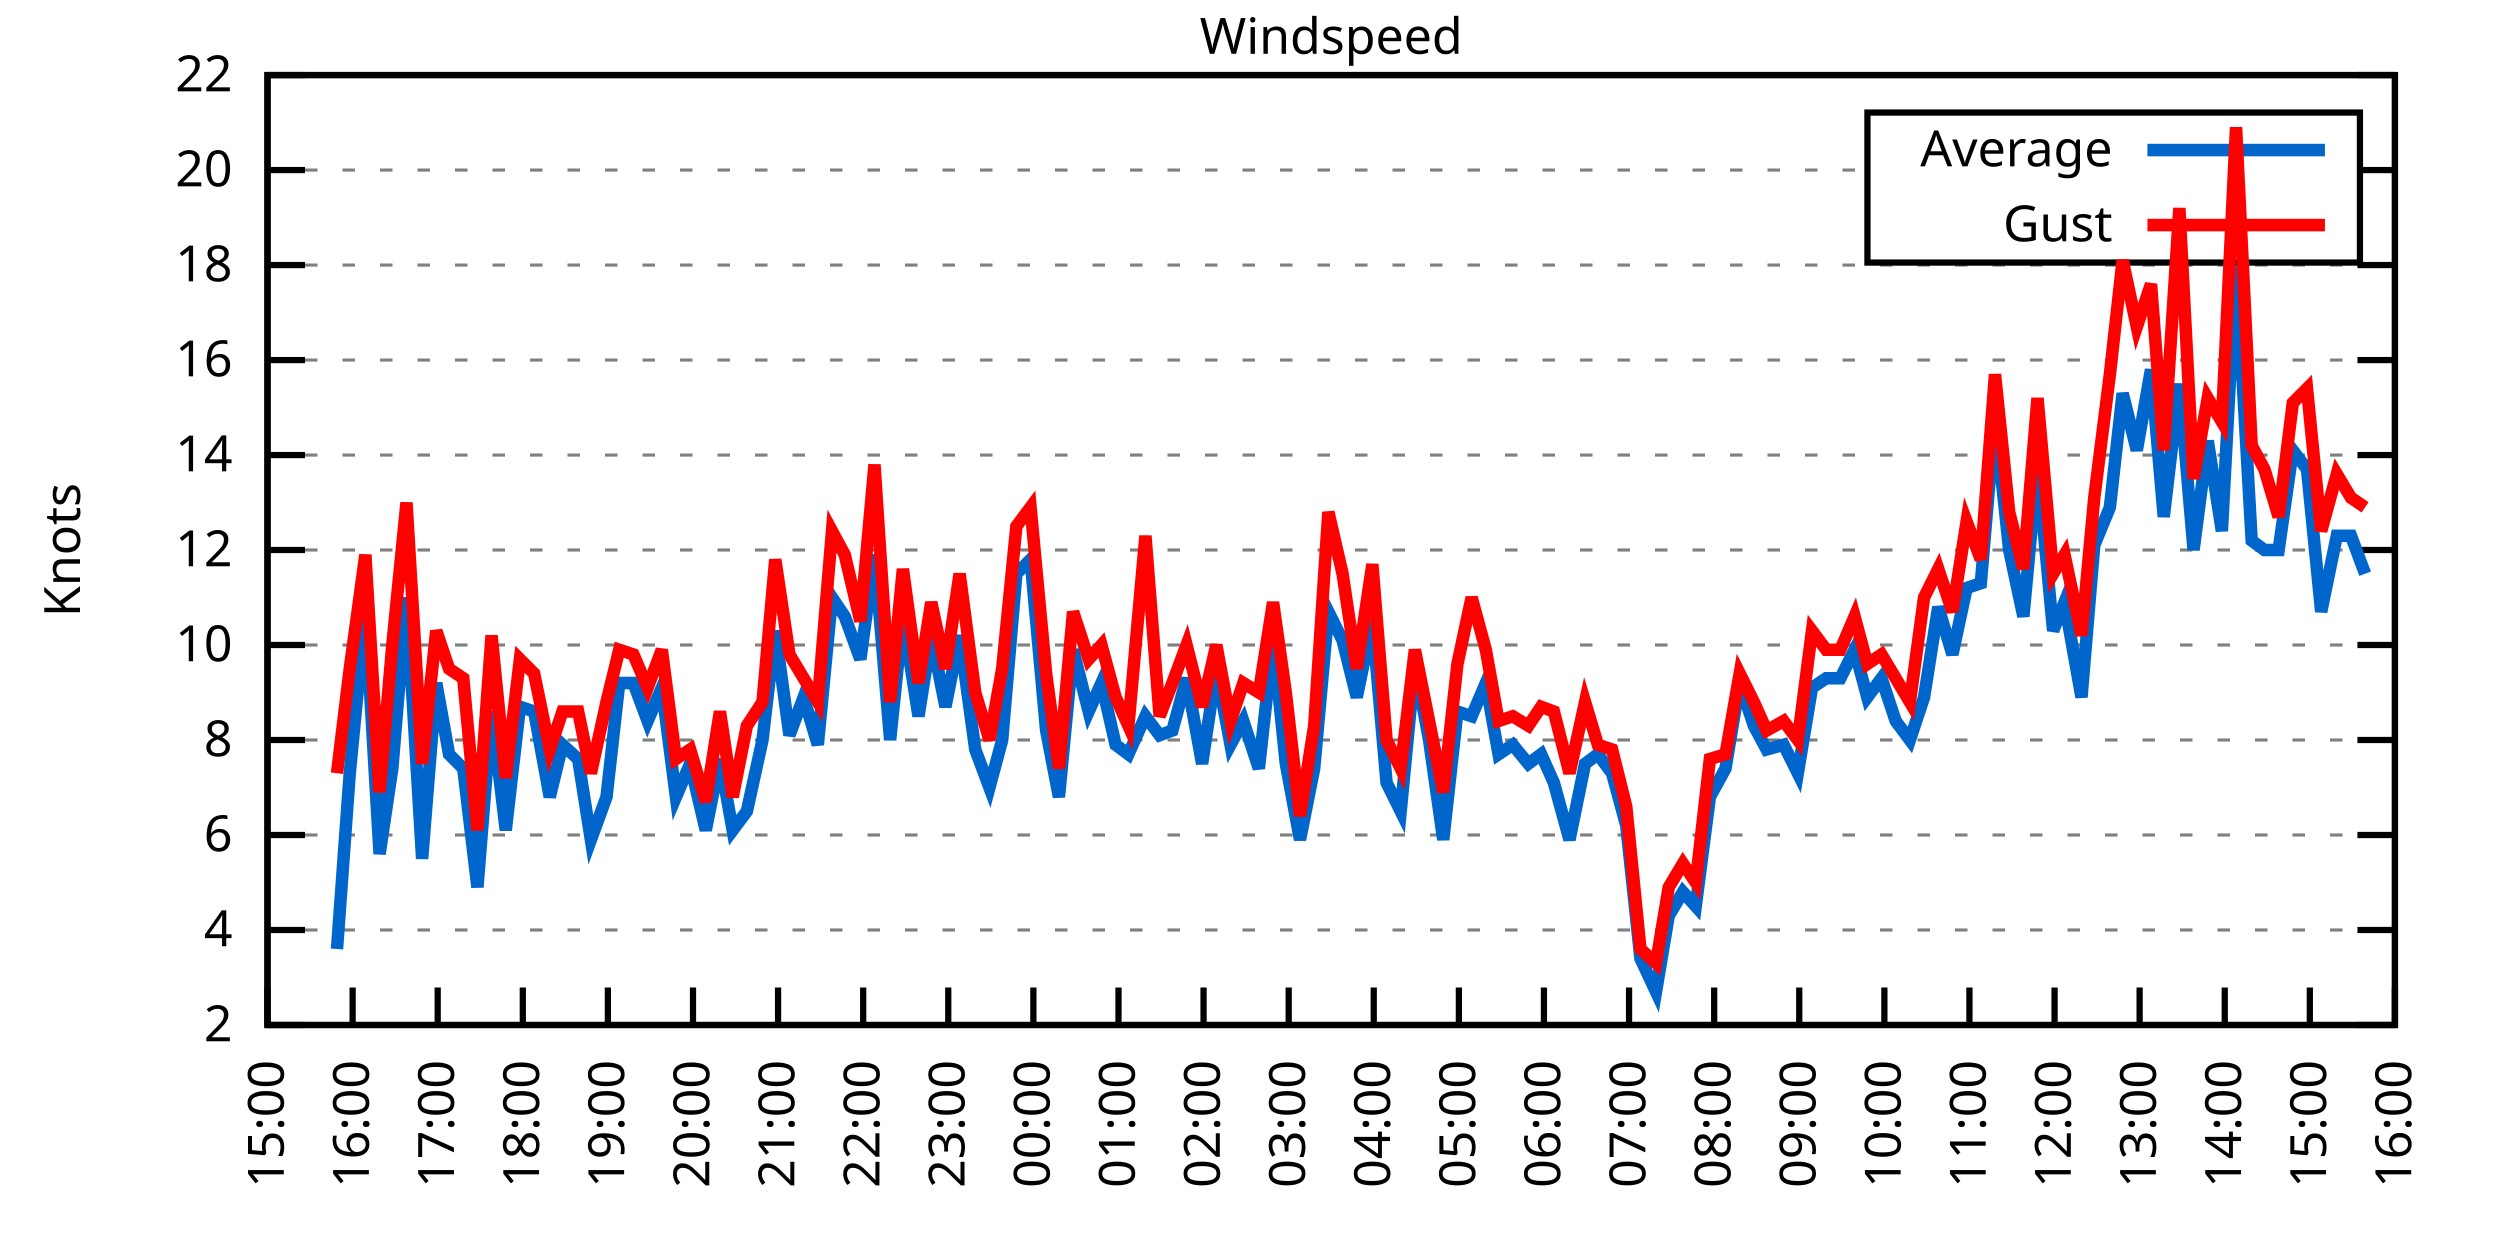
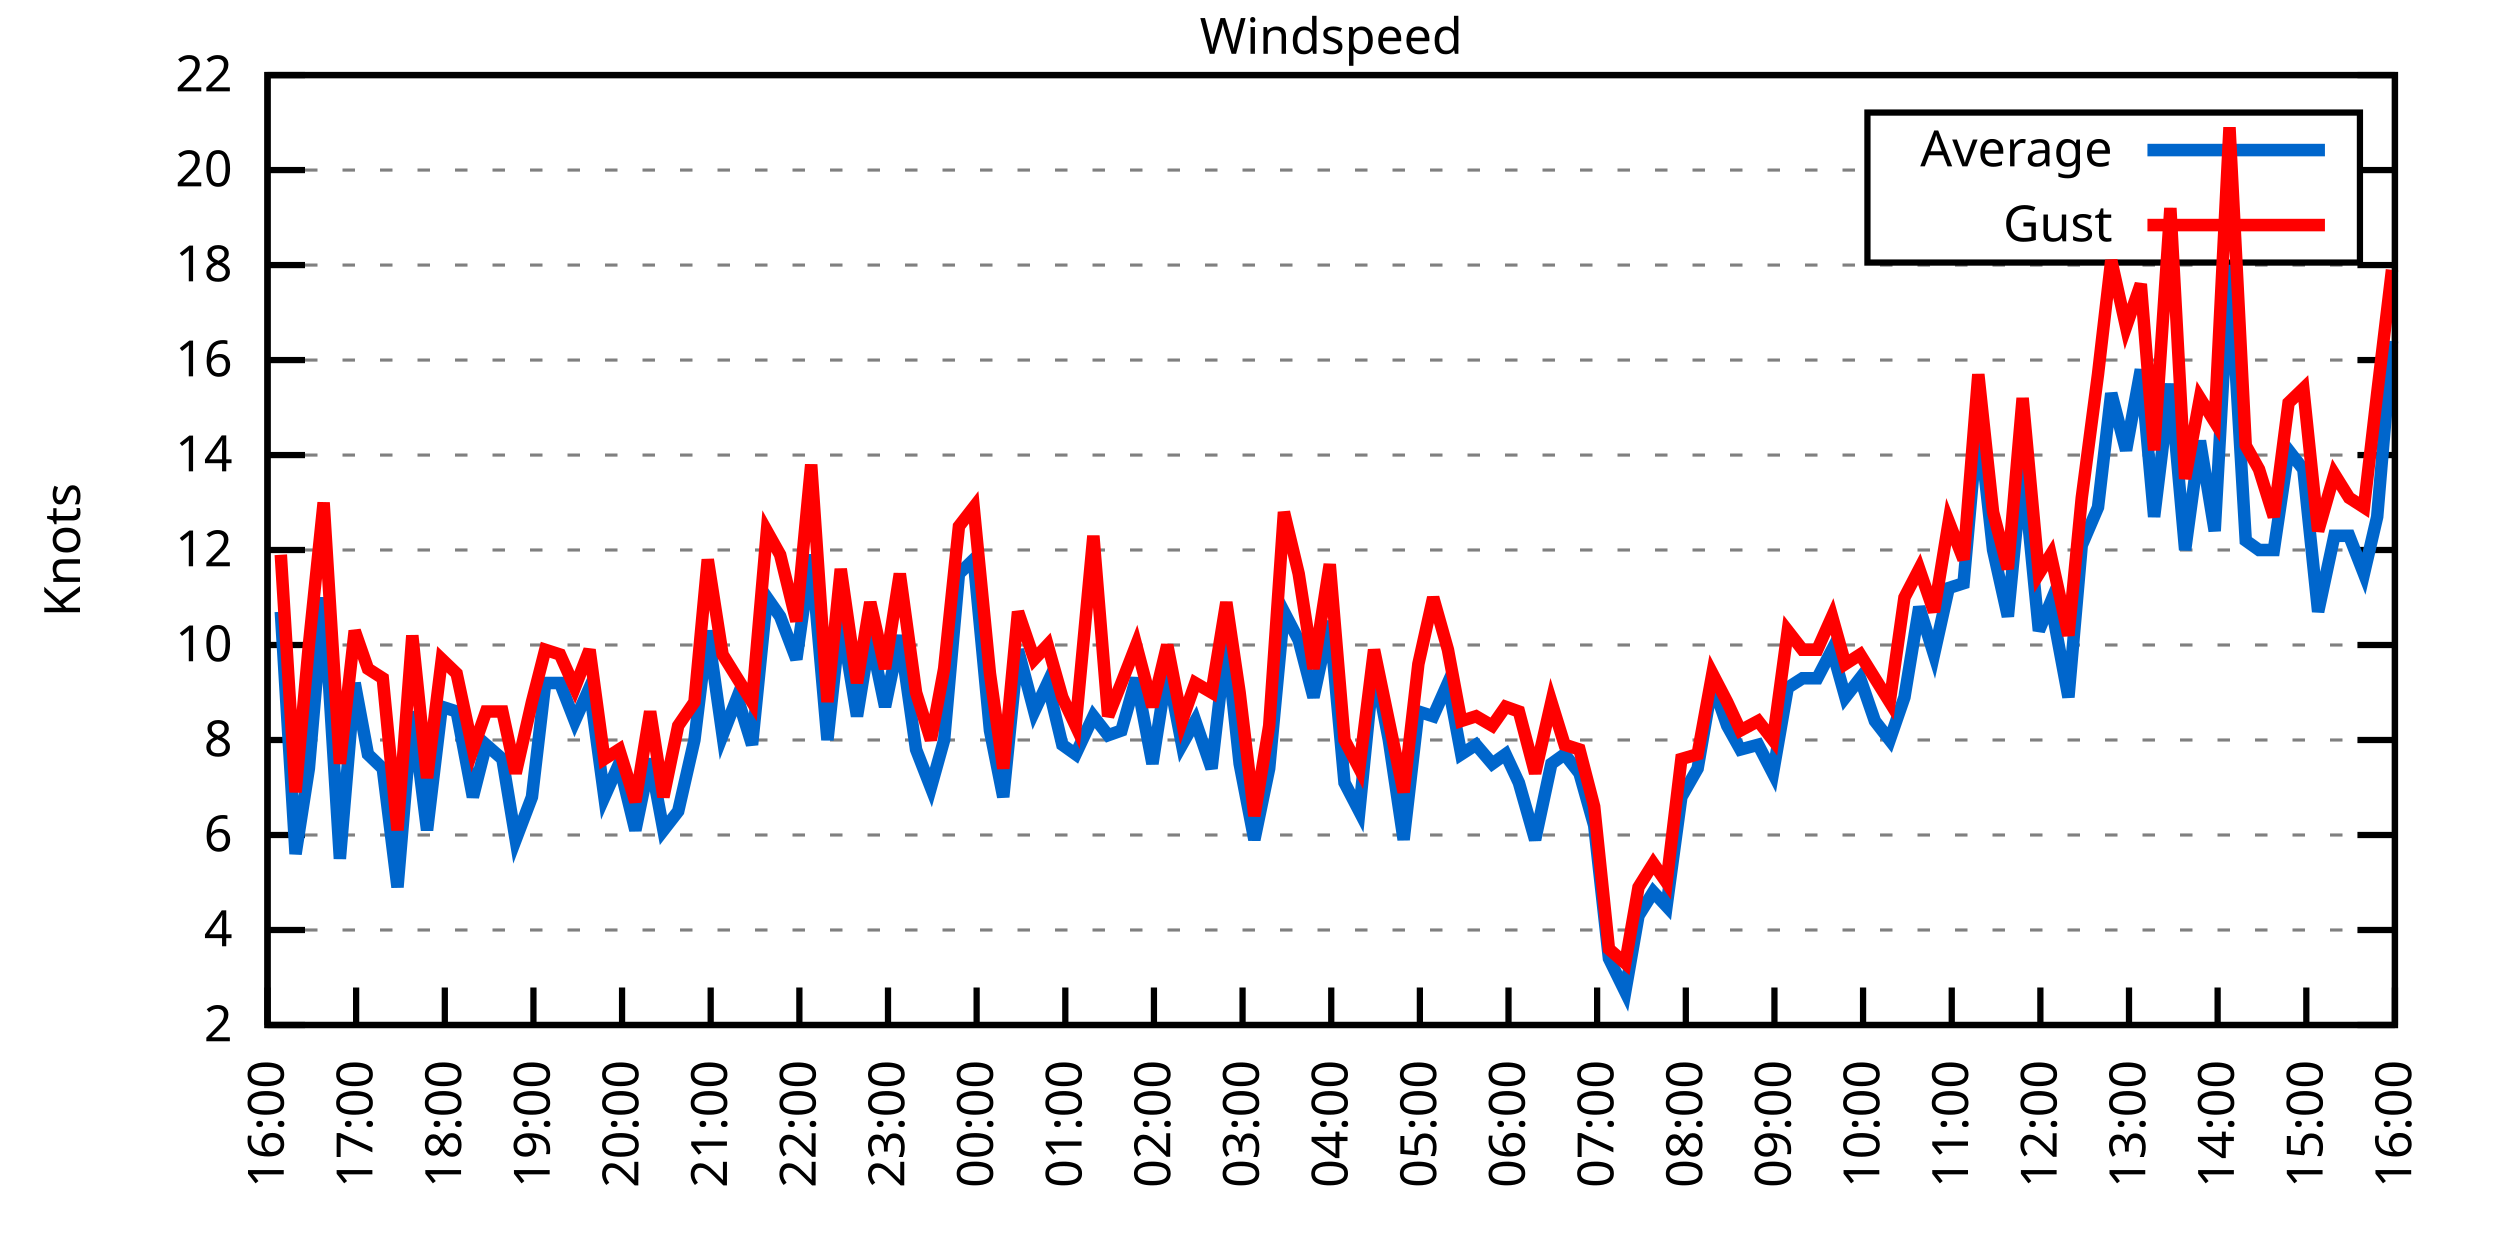
<svg xmlns="http://www.w3.org/2000/svg" xmlns:xlink="http://www.w3.org/1999/xlink" width="400" height="200" viewBox="0 0 400 200">
  <g id="gnuplot_canvas">
    <rect x="0" y="0" width="400" height="200" fill="none" />
    <defs>
      <circle id="gpDot" r="0.5" stroke-width="0.5" stroke="currentColor" />
      <path id="gpPt0" stroke-width="0.333" stroke="currentColor" d="M-1,0 h2 M0,-1 v2" />
      <path id="gpPt1" stroke-width="0.333" stroke="currentColor" d="M-1,-1 L1,1 M1,-1 L-1,1" />
      <path id="gpPt2" stroke-width="0.333" stroke="currentColor" d="M-1,0 L1,0 M0,-1 L0,1 M-1,-1 L1,1 M-1,1 L1,-1" />
      <rect id="gpPt3" stroke-width="0.333" stroke="currentColor" x="-1" y="-1" width="2" height="2" />
      <rect id="gpPt4" stroke-width="0.333" stroke="currentColor" fill="currentColor" x="-1" y="-1" width="2" height="2" />
      <circle id="gpPt5" stroke-width="0.333" stroke="currentColor" cx="0" cy="0" r="1" />
      <use xlink:href="#gpPt5" id="gpPt6" fill="currentColor" stroke="none" />
      <path id="gpPt7" stroke-width="0.333" stroke="currentColor" d="M0,-1.33 L-1.33,0.67 L1.33,0.67 z" />
      <use xlink:href="#gpPt7" id="gpPt8" fill="currentColor" stroke="none" />
      <use xlink:href="#gpPt7" id="gpPt9" stroke="currentColor" transform="rotate(180)" />
      <use xlink:href="#gpPt9" id="gpPt10" fill="currentColor" stroke="none" />
      <use xlink:href="#gpPt3" id="gpPt11" stroke="currentColor" transform="rotate(45)" />
      <use xlink:href="#gpPt11" id="gpPt12" fill="currentColor" stroke="none" />
      <path id="gpPt13" stroke-width="0.333" stroke="currentColor" d="M0,1.330 L1.265,0.411 L0.782,-1.067 L-0.782,-1.076 L-1.265,0.411 z" />
      <use xlink:href="#gpPt13" id="gpPt14" fill="currentColor" stroke="none" />
      <filter id="textbox" filterUnits="objectBoundingBox" x="0" y="0" height="1" width="1">
        <feFlood flood-color="white" flood-opacity="1" result="bgnd" />
        <feComposite in="SourceGraphic" in2="bgnd" operator="atop" />
      </filter>
      <filter id="greybox" filterUnits="objectBoundingBox" x="0" y="0" height="1" width="1">
        <feFlood flood-color="lightgrey" flood-opacity="1" result="grey" />
        <feComposite in="SourceGraphic" in2="grey" operator="atop" />
      </filter>
    </defs>
    <g fill="none" color="white" stroke="currentColor" stroke-width="1.00" stroke-linecap="butt" stroke-linejoin="miter">
</g>
    <g fill="none" color="black" stroke="currentColor" stroke-width="1.00" stroke-linecap="butt" stroke-linejoin="miter">
      <g stroke="none" shape-rendering="crispEdges">
        <polygon fill="rgb(255, 255, 255)" points="42.80,164.00 383.18,164.00 383.18,12.02 42.80,12.02 " />
      </g>
    </g>
    <g fill="none" color="black" stroke="currentColor" stroke-width="1.00" stroke-linecap="butt" stroke-linejoin="miter">
</g>
    <g fill="none" color="black" stroke="black" stroke-width="0.50" stroke-linecap="butt" stroke-linejoin="miter">
</g>
    <g fill="none" color="gray" stroke="currentColor" stroke-width="0.50" stroke-linecap="butt" stroke-linejoin="miter">
      <path stroke="gray" stroke-dasharray="2,4" class="gridline" d="M42.80,164.00 L383.19,164.00  " />
    </g>
    <g fill="none" color="gray" stroke="gray" stroke-width="1.00" stroke-linecap="butt" stroke-linejoin="miter">
</g>
    <g fill="none" color="black" stroke="currentColor" stroke-width="1.00" stroke-linecap="butt" stroke-linejoin="miter">
      <path stroke="black" d="M42.80,164.00 L48.80,164.00 M383.19,164.00 L377.19,164.00  " />
      <g transform="translate(37.20,166.60)" stroke="none" fill="black" font-family="Sans" font-size="8.00" text-anchor="end">
        <text>
          <tspan font-family="Sans"> 2</tspan>
        </text>
      </g>
    </g>
    <g fill="none" color="black" stroke="currentColor" stroke-width="1.00" stroke-linecap="butt" stroke-linejoin="miter">
</g>
    <g fill="none" color="black" stroke="black" stroke-width="0.50" stroke-linecap="butt" stroke-linejoin="miter">
</g>
    <g fill="none" color="gray" stroke="currentColor" stroke-width="0.50" stroke-linecap="butt" stroke-linejoin="miter">
      <path stroke="gray" stroke-dasharray="2,4" class="gridline" d="M42.80,148.80 L383.19,148.80  " />
    </g>
    <g fill="none" color="gray" stroke="gray" stroke-width="1.00" stroke-linecap="butt" stroke-linejoin="miter">
</g>
    <g fill="none" color="black" stroke="currentColor" stroke-width="1.00" stroke-linecap="butt" stroke-linejoin="miter">
      <path stroke="black" d="M42.80,148.80 L48.80,148.80 M383.19,148.80 L377.19,148.80  " />
      <g transform="translate(37.20,151.40)" stroke="none" fill="black" font-family="Sans" font-size="8.00" text-anchor="end">
        <text>
          <tspan font-family="Sans"> 4</tspan>
        </text>
      </g>
    </g>
    <g fill="none" color="black" stroke="currentColor" stroke-width="1.00" stroke-linecap="butt" stroke-linejoin="miter">
</g>
    <g fill="none" color="black" stroke="black" stroke-width="0.50" stroke-linecap="butt" stroke-linejoin="miter">
</g>
    <g fill="none" color="gray" stroke="currentColor" stroke-width="0.50" stroke-linecap="butt" stroke-linejoin="miter">
      <path stroke="gray" stroke-dasharray="2,4" class="gridline" d="M42.80,133.60 L383.19,133.60  " />
    </g>
    <g fill="none" color="gray" stroke="gray" stroke-width="1.00" stroke-linecap="butt" stroke-linejoin="miter">
</g>
    <g fill="none" color="black" stroke="currentColor" stroke-width="1.00" stroke-linecap="butt" stroke-linejoin="miter">
      <path stroke="black" d="M42.80,133.60 L48.80,133.60 M383.19,133.60 L377.19,133.60  " />
      <g transform="translate(37.20,136.20)" stroke="none" fill="black" font-family="Sans" font-size="8.00" text-anchor="end">
        <text>
          <tspan font-family="Sans"> 6</tspan>
        </text>
      </g>
    </g>
    <g fill="none" color="black" stroke="currentColor" stroke-width="1.00" stroke-linecap="butt" stroke-linejoin="miter">
</g>
    <g fill="none" color="black" stroke="black" stroke-width="0.50" stroke-linecap="butt" stroke-linejoin="miter">
</g>
    <g fill="none" color="gray" stroke="currentColor" stroke-width="0.50" stroke-linecap="butt" stroke-linejoin="miter">
      <path stroke="gray" stroke-dasharray="2,4" class="gridline" d="M42.80,118.40 L383.19,118.40  " />
    </g>
    <g fill="none" color="gray" stroke="gray" stroke-width="1.00" stroke-linecap="butt" stroke-linejoin="miter">
</g>
    <g fill="none" color="black" stroke="currentColor" stroke-width="1.00" stroke-linecap="butt" stroke-linejoin="miter">
      <path stroke="black" d="M42.80,118.40 L48.80,118.40 M383.19,118.40 L377.19,118.40  " />
      <g transform="translate(37.20,121.00)" stroke="none" fill="black" font-family="Sans" font-size="8.00" text-anchor="end">
        <text>
          <tspan font-family="Sans"> 8</tspan>
        </text>
      </g>
    </g>
    <g fill="none" color="black" stroke="currentColor" stroke-width="1.00" stroke-linecap="butt" stroke-linejoin="miter">
</g>
    <g fill="none" color="black" stroke="black" stroke-width="0.50" stroke-linecap="butt" stroke-linejoin="miter">
</g>
    <g fill="none" color="gray" stroke="currentColor" stroke-width="0.50" stroke-linecap="butt" stroke-linejoin="miter">
      <path stroke="gray" stroke-dasharray="2,4" class="gridline" d="M42.80,103.20 L383.19,103.20  " />
    </g>
    <g fill="none" color="gray" stroke="gray" stroke-width="1.00" stroke-linecap="butt" stroke-linejoin="miter">
</g>
    <g fill="none" color="black" stroke="currentColor" stroke-width="1.00" stroke-linecap="butt" stroke-linejoin="miter">
      <path stroke="black" d="M42.80,103.20 L48.80,103.20 M383.19,103.20 L377.19,103.20  " />
      <g transform="translate(37.20,105.80)" stroke="none" fill="black" font-family="Sans" font-size="8.00" text-anchor="end">
        <text>
          <tspan font-family="Sans"> 10</tspan>
        </text>
      </g>
    </g>
    <g fill="none" color="black" stroke="currentColor" stroke-width="1.00" stroke-linecap="butt" stroke-linejoin="miter">
</g>
    <g fill="none" color="black" stroke="black" stroke-width="0.50" stroke-linecap="butt" stroke-linejoin="miter">
</g>
    <g fill="none" color="gray" stroke="currentColor" stroke-width="0.50" stroke-linecap="butt" stroke-linejoin="miter">
      <path stroke="gray" stroke-dasharray="2,4" class="gridline" d="M42.80,88.00 L383.19,88.00  " />
    </g>
    <g fill="none" color="gray" stroke="gray" stroke-width="1.00" stroke-linecap="butt" stroke-linejoin="miter">
</g>
    <g fill="none" color="black" stroke="currentColor" stroke-width="1.00" stroke-linecap="butt" stroke-linejoin="miter">
      <path stroke="black" d="M42.80,88.00 L48.80,88.00 M383.19,88.00 L377.19,88.00  " />
      <g transform="translate(37.20,90.60)" stroke="none" fill="black" font-family="Sans" font-size="8.00" text-anchor="end">
        <text>
          <tspan font-family="Sans"> 12</tspan>
        </text>
      </g>
    </g>
    <g fill="none" color="black" stroke="currentColor" stroke-width="1.00" stroke-linecap="butt" stroke-linejoin="miter">
</g>
    <g fill="none" color="black" stroke="black" stroke-width="0.50" stroke-linecap="butt" stroke-linejoin="miter">
</g>
    <g fill="none" color="gray" stroke="currentColor" stroke-width="0.50" stroke-linecap="butt" stroke-linejoin="miter">
      <path stroke="gray" stroke-dasharray="2,4" class="gridline" d="M42.80,72.81 L383.19,72.81  " />
    </g>
    <g fill="none" color="gray" stroke="gray" stroke-width="1.00" stroke-linecap="butt" stroke-linejoin="miter">
</g>
    <g fill="none" color="black" stroke="currentColor" stroke-width="1.00" stroke-linecap="butt" stroke-linejoin="miter">
      <path stroke="black" d="M42.80,72.81 L48.80,72.81 M383.19,72.81 L377.19,72.81  " />
      <g transform="translate(37.20,75.41)" stroke="none" fill="black" font-family="Sans" font-size="8.00" text-anchor="end">
        <text>
          <tspan font-family="Sans"> 14</tspan>
        </text>
      </g>
    </g>
    <g fill="none" color="black" stroke="currentColor" stroke-width="1.00" stroke-linecap="butt" stroke-linejoin="miter">
</g>
    <g fill="none" color="black" stroke="black" stroke-width="0.50" stroke-linecap="butt" stroke-linejoin="miter">
</g>
    <g fill="none" color="gray" stroke="currentColor" stroke-width="0.50" stroke-linecap="butt" stroke-linejoin="miter">
      <path stroke="gray" stroke-dasharray="2,4" class="gridline" d="M42.80,57.61 L383.19,57.61  " />
    </g>
    <g fill="none" color="gray" stroke="gray" stroke-width="1.00" stroke-linecap="butt" stroke-linejoin="miter">
</g>
    <g fill="none" color="black" stroke="currentColor" stroke-width="1.00" stroke-linecap="butt" stroke-linejoin="miter">
      <path stroke="black" d="M42.80,57.61 L48.80,57.61 M383.19,57.61 L377.19,57.61  " />
      <g transform="translate(37.20,60.21)" stroke="none" fill="black" font-family="Sans" font-size="8.00" text-anchor="end">
        <text>
          <tspan font-family="Sans"> 16</tspan>
        </text>
      </g>
    </g>
    <g fill="none" color="black" stroke="currentColor" stroke-width="1.00" stroke-linecap="butt" stroke-linejoin="miter">
</g>
    <g fill="none" color="black" stroke="black" stroke-width="0.50" stroke-linecap="butt" stroke-linejoin="miter">
</g>
    <g fill="none" color="gray" stroke="currentColor" stroke-width="0.50" stroke-linecap="butt" stroke-linejoin="miter">
      <path stroke="gray" stroke-dasharray="2,4" class="gridline" d="M42.80,42.41 L383.19,42.41  " />
    </g>
    <g fill="none" color="gray" stroke="gray" stroke-width="1.00" stroke-linecap="butt" stroke-linejoin="miter">
</g>
    <g fill="none" color="black" stroke="currentColor" stroke-width="1.00" stroke-linecap="butt" stroke-linejoin="miter">
      <path stroke="black" d="M42.80,42.41 L48.80,42.41 M383.19,42.41 L377.19,42.41  " />
      <g transform="translate(37.20,45.01)" stroke="none" fill="black" font-family="Sans" font-size="8.00" text-anchor="end">
        <text>
          <tspan font-family="Sans"> 18</tspan>
        </text>
      </g>
    </g>
    <g fill="none" color="black" stroke="currentColor" stroke-width="1.00" stroke-linecap="butt" stroke-linejoin="miter">
</g>
    <g fill="none" color="black" stroke="black" stroke-width="0.50" stroke-linecap="butt" stroke-linejoin="miter">
</g>
    <g fill="none" color="gray" stroke="currentColor" stroke-width="0.50" stroke-linecap="butt" stroke-linejoin="miter">
      <path stroke="gray" stroke-dasharray="2,4" class="gridline" d="M42.80,27.21 L298.79,27.21 M377.59,27.21 L383.19,27.21  " />
    </g>
    <g fill="none" color="gray" stroke="gray" stroke-width="1.00" stroke-linecap="butt" stroke-linejoin="miter">
</g>
    <g fill="none" color="black" stroke="currentColor" stroke-width="1.00" stroke-linecap="butt" stroke-linejoin="miter">
      <path stroke="black" d="M42.80,27.21 L48.80,27.21 M383.19,27.21 L377.19,27.21  " />
      <g transform="translate(37.20,29.81)" stroke="none" fill="black" font-family="Sans" font-size="8.00" text-anchor="end">
        <text>
          <tspan font-family="Sans"> 20</tspan>
        </text>
      </g>
    </g>
    <g fill="none" color="black" stroke="currentColor" stroke-width="1.00" stroke-linecap="butt" stroke-linejoin="miter">
</g>
    <g fill="none" color="black" stroke="black" stroke-width="0.50" stroke-linecap="butt" stroke-linejoin="miter">
</g>
    <g fill="none" color="gray" stroke="currentColor" stroke-width="0.50" stroke-linecap="butt" stroke-linejoin="miter">
      <path stroke="gray" stroke-dasharray="2,4" class="gridline" d="M42.80,12.01 L383.19,12.01  " />
    </g>
    <g fill="none" color="gray" stroke="gray" stroke-width="1.00" stroke-linecap="butt" stroke-linejoin="miter">
</g>
    <g fill="none" color="black" stroke="currentColor" stroke-width="1.00" stroke-linecap="butt" stroke-linejoin="miter">
      <path stroke="black" d="M42.80,12.01 L48.80,12.01 M383.19,12.01 L377.19,12.01  " />
      <g transform="translate(37.20,14.61)" stroke="none" fill="black" font-family="Sans" font-size="8.00" text-anchor="end">
        <text>
          <tspan font-family="Sans"> 22</tspan>
        </text>
      </g>
    </g>
    <g fill="none" color="black" stroke="currentColor" stroke-width="1.00" stroke-linecap="butt" stroke-linejoin="miter">
      <path stroke="black" d="M42.80,164.00 L42.80,158.00  " />
      <g transform="translate(45.40,169.60) rotate(270.00)" stroke="none" fill="black" font-family="Sans" font-size="8.00" text-anchor="end">
        <text>
-           <tspan font-family="Sans">15:00</tspan>
-         </text>
-       </g>
-     </g>
-     <g fill="none" color="black" stroke="currentColor" stroke-width="1.00" stroke-linecap="butt" stroke-linejoin="miter">
-       <path stroke="black" d="M56.42,164.00 L56.42,158.00  " />
-       <g transform="translate(59.02,169.60) rotate(270.00)" stroke="none" fill="black" font-family="Sans" font-size="8.00" text-anchor="end">
-         <text>
          <tspan font-family="Sans">16:00</tspan>
        </text>
      </g>
    </g>
    <g fill="none" color="black" stroke="currentColor" stroke-width="1.00" stroke-linecap="butt" stroke-linejoin="miter">
-       <path stroke="black" d="M70.03,164.00 L70.03,158.00  " />
-       <g transform="translate(72.63,169.60) rotate(270.00)" stroke="none" fill="black" font-family="Sans" font-size="8.00" text-anchor="end">
+       <path stroke="black" d="M56.98,164.00 L56.98,158.00  " />
+       <g transform="translate(59.58,169.60) rotate(270.00)" stroke="none" fill="black" font-family="Sans" font-size="8.00" text-anchor="end">
        <text>
          <tspan font-family="Sans">17:00</tspan>
        </text>
      </g>
    </g>
    <g fill="none" color="black" stroke="currentColor" stroke-width="1.00" stroke-linecap="butt" stroke-linejoin="miter">
-       <path stroke="black" d="M83.65,164.00 L83.65,158.00  " />
-       <g transform="translate(86.25,169.60) rotate(270.00)" stroke="none" fill="black" font-family="Sans" font-size="8.00" text-anchor="end">
+       <path stroke="black" d="M71.17,164.00 L71.17,158.00  " />
+       <g transform="translate(73.77,169.60) rotate(270.00)" stroke="none" fill="black" font-family="Sans" font-size="8.00" text-anchor="end">
        <text>
          <tspan font-family="Sans">18:00</tspan>
        </text>
      </g>
    </g>
    <g fill="none" color="black" stroke="currentColor" stroke-width="1.00" stroke-linecap="butt" stroke-linejoin="miter">
-       <path stroke="black" d="M97.26,164.00 L97.26,158.00  " />
-       <g transform="translate(99.86,169.60) rotate(270.00)" stroke="none" fill="black" font-family="Sans" font-size="8.00" text-anchor="end">
+       <path stroke="black" d="M85.35,164.00 L85.35,158.00  " />
+       <g transform="translate(87.95,169.60) rotate(270.00)" stroke="none" fill="black" font-family="Sans" font-size="8.00" text-anchor="end">
        <text>
          <tspan font-family="Sans">19:00</tspan>
        </text>
      </g>
    </g>
    <g fill="none" color="black" stroke="currentColor" stroke-width="1.00" stroke-linecap="butt" stroke-linejoin="miter">
-       <path stroke="black" d="M110.88,164.00 L110.88,158.00  " />
-       <g transform="translate(113.48,169.60) rotate(270.00)" stroke="none" fill="black" font-family="Sans" font-size="8.00" text-anchor="end">
+       <path stroke="black" d="M99.53,164.00 L99.53,158.00  " />
+       <g transform="translate(102.13,169.60) rotate(270.00)" stroke="none" fill="black" font-family="Sans" font-size="8.00" text-anchor="end">
        <text>
          <tspan font-family="Sans">20:00</tspan>
        </text>
      </g>
    </g>
    <g fill="none" color="black" stroke="currentColor" stroke-width="1.00" stroke-linecap="butt" stroke-linejoin="miter">
-       <path stroke="black" d="M124.49,164.00 L124.49,158.00  " />
-       <g transform="translate(127.09,169.60) rotate(270.00)" stroke="none" fill="black" font-family="Sans" font-size="8.00" text-anchor="end">
+       <path stroke="black" d="M113.71,164.00 L113.71,158.00  " />
+       <g transform="translate(116.31,169.60) rotate(270.00)" stroke="none" fill="black" font-family="Sans" font-size="8.00" text-anchor="end">
        <text>
          <tspan font-family="Sans">21:00</tspan>
        </text>
      </g>
    </g>
    <g fill="none" color="black" stroke="currentColor" stroke-width="1.00" stroke-linecap="butt" stroke-linejoin="miter">
-       <path stroke="black" d="M138.11,164.00 L138.11,158.00  " />
-       <g transform="translate(140.71,169.60) rotate(270.00)" stroke="none" fill="black" font-family="Sans" font-size="8.00" text-anchor="end">
+       <path stroke="black" d="M127.90,164.00 L127.90,158.00  " />
+       <g transform="translate(130.50,169.60) rotate(270.00)" stroke="none" fill="black" font-family="Sans" font-size="8.00" text-anchor="end">
        <text>
          <tspan font-family="Sans">22:00</tspan>
        </text>
      </g>
    </g>
    <g fill="none" color="black" stroke="currentColor" stroke-width="1.00" stroke-linecap="butt" stroke-linejoin="miter">
-       <path stroke="black" d="M151.72,164.00 L151.72,158.00  " />
-       <g transform="translate(154.32,169.60) rotate(270.00)" stroke="none" fill="black" font-family="Sans" font-size="8.00" text-anchor="end">
+       <path stroke="black" d="M142.08,164.00 L142.08,158.00  " />
+       <g transform="translate(144.68,169.60) rotate(270.00)" stroke="none" fill="black" font-family="Sans" font-size="8.00" text-anchor="end">
        <text>
          <tspan font-family="Sans">23:00</tspan>
        </text>
      </g>
    </g>
    <g fill="none" color="black" stroke="currentColor" stroke-width="1.00" stroke-linecap="butt" stroke-linejoin="miter">
-       <path stroke="black" d="M165.34,164.00 L165.34,158.00  " />
-       <g transform="translate(167.94,169.60) rotate(270.00)" stroke="none" fill="black" font-family="Sans" font-size="8.00" text-anchor="end">
+       <path stroke="black" d="M156.26,164.00 L156.26,158.00  " />
+       <g transform="translate(158.86,169.60) rotate(270.00)" stroke="none" fill="black" font-family="Sans" font-size="8.00" text-anchor="end">
        <text>
          <tspan font-family="Sans">00:00</tspan>
        </text>
      </g>
    </g>
    <g fill="none" color="black" stroke="currentColor" stroke-width="1.00" stroke-linecap="butt" stroke-linejoin="miter">
-       <path stroke="black" d="M178.96,164.00 L178.96,158.00  " />
-       <g transform="translate(181.56,169.60) rotate(270.00)" stroke="none" fill="black" font-family="Sans" font-size="8.00" text-anchor="end">
+       <path stroke="black" d="M170.45,164.00 L170.45,158.00  " />
+       <g transform="translate(173.05,169.60) rotate(270.00)" stroke="none" fill="black" font-family="Sans" font-size="8.00" text-anchor="end">
        <text>
          <tspan font-family="Sans">01:00</tspan>
        </text>
      </g>
    </g>
    <g fill="none" color="black" stroke="currentColor" stroke-width="1.00" stroke-linecap="butt" stroke-linejoin="miter">
-       <path stroke="black" d="M192.57,164.00 L192.57,158.00  " />
-       <g transform="translate(195.17,169.60) rotate(270.00)" stroke="none" fill="black" font-family="Sans" font-size="8.00" text-anchor="end">
+       <path stroke="black" d="M184.63,164.00 L184.63,158.00  " />
+       <g transform="translate(187.23,169.60) rotate(270.00)" stroke="none" fill="black" font-family="Sans" font-size="8.00" text-anchor="end">
        <text>
          <tspan font-family="Sans">02:00</tspan>
        </text>
      </g>
    </g>
    <g fill="none" color="black" stroke="currentColor" stroke-width="1.00" stroke-linecap="butt" stroke-linejoin="miter">
-       <path stroke="black" d="M206.19,164.00 L206.19,158.00  " />
-       <g transform="translate(208.79,169.60) rotate(270.00)" stroke="none" fill="black" font-family="Sans" font-size="8.00" text-anchor="end">
+       <path stroke="black" d="M198.81,164.00 L198.81,158.00  " />
+       <g transform="translate(201.41,169.60) rotate(270.00)" stroke="none" fill="black" font-family="Sans" font-size="8.00" text-anchor="end">
        <text>
          <tspan font-family="Sans">03:00</tspan>
        </text>
      </g>
    </g>
    <g fill="none" color="black" stroke="currentColor" stroke-width="1.00" stroke-linecap="butt" stroke-linejoin="miter">
-       <path stroke="black" d="M219.80,164.00 L219.80,158.00  " />
-       <g transform="translate(222.40,169.60) rotate(270.00)" stroke="none" fill="black" font-family="Sans" font-size="8.00" text-anchor="end">
+       <path stroke="black" d="M213.00,164.00 L213.00,158.00  " />
+       <g transform="translate(215.60,169.60) rotate(270.00)" stroke="none" fill="black" font-family="Sans" font-size="8.00" text-anchor="end">
        <text>
          <tspan font-family="Sans">04:00</tspan>
        </text>
      </g>
    </g>
    <g fill="none" color="black" stroke="currentColor" stroke-width="1.00" stroke-linecap="butt" stroke-linejoin="miter">
-       <path stroke="black" d="M233.42,164.00 L233.42,158.00  " />
-       <g transform="translate(236.02,169.60) rotate(270.00)" stroke="none" fill="black" font-family="Sans" font-size="8.00" text-anchor="end">
+       <path stroke="black" d="M227.18,164.00 L227.18,158.00  " />
+       <g transform="translate(229.78,169.60) rotate(270.00)" stroke="none" fill="black" font-family="Sans" font-size="8.00" text-anchor="end">
        <text>
          <tspan font-family="Sans">05:00</tspan>
        </text>
      </g>
    </g>
    <g fill="none" color="black" stroke="currentColor" stroke-width="1.00" stroke-linecap="butt" stroke-linejoin="miter">
-       <path stroke="black" d="M247.03,164.00 L247.03,158.00  " />
-       <g transform="translate(249.63,169.60) rotate(270.00)" stroke="none" fill="black" font-family="Sans" font-size="8.00" text-anchor="end">
+       <path stroke="black" d="M241.36,164.00 L241.36,158.00  " />
+       <g transform="translate(243.96,169.60) rotate(270.00)" stroke="none" fill="black" font-family="Sans" font-size="8.00" text-anchor="end">
        <text>
          <tspan font-family="Sans">06:00</tspan>
        </text>
      </g>
    </g>
    <g fill="none" color="black" stroke="currentColor" stroke-width="1.00" stroke-linecap="butt" stroke-linejoin="miter">
-       <path stroke="black" d="M260.65,164.00 L260.65,158.00  " />
-       <g transform="translate(263.25,169.60) rotate(270.00)" stroke="none" fill="black" font-family="Sans" font-size="8.00" text-anchor="end">
+       <path stroke="black" d="M255.54,164.00 L255.54,158.00  " />
+       <g transform="translate(258.14,169.60) rotate(270.00)" stroke="none" fill="black" font-family="Sans" font-size="8.00" text-anchor="end">
        <text>
          <tspan font-family="Sans">07:00</tspan>
        </text>
      </g>
    </g>
    <g fill="none" color="black" stroke="currentColor" stroke-width="1.00" stroke-linecap="butt" stroke-linejoin="miter">
-       <path stroke="black" d="M274.27,164.00 L274.27,158.00  " />
-       <g transform="translate(276.87,169.60) rotate(270.00)" stroke="none" fill="black" font-family="Sans" font-size="8.00" text-anchor="end">
+       <path stroke="black" d="M269.73,164.00 L269.73,158.00  " />
+       <g transform="translate(272.33,169.60) rotate(270.00)" stroke="none" fill="black" font-family="Sans" font-size="8.00" text-anchor="end">
        <text>
          <tspan font-family="Sans">08:00</tspan>
        </text>
      </g>
    </g>
    <g fill="none" color="black" stroke="currentColor" stroke-width="1.00" stroke-linecap="butt" stroke-linejoin="miter">
-       <path stroke="black" d="M287.88,164.00 L287.88,158.00  " />
-       <g transform="translate(290.48,169.60) rotate(270.00)" stroke="none" fill="black" font-family="Sans" font-size="8.00" text-anchor="end">
+       <path stroke="black" d="M283.91,164.00 L283.91,158.00  " />
+       <g transform="translate(286.51,169.60) rotate(270.00)" stroke="none" fill="black" font-family="Sans" font-size="8.00" text-anchor="end">
        <text>
          <tspan font-family="Sans">09:00</tspan>
        </text>
      </g>
    </g>
    <g fill="none" color="black" stroke="currentColor" stroke-width="1.00" stroke-linecap="butt" stroke-linejoin="miter">
-       <path stroke="black" d="M301.50,164.00 L301.50,158.00  " />
-       <g transform="translate(304.10,169.60) rotate(270.00)" stroke="none" fill="black" font-family="Sans" font-size="8.00" text-anchor="end">
+       <path stroke="black" d="M298.09,164.00 L298.09,158.00  " />
+       <g transform="translate(300.69,169.60) rotate(270.00)" stroke="none" fill="black" font-family="Sans" font-size="8.00" text-anchor="end">
        <text>
          <tspan font-family="Sans">10:00</tspan>
        </text>
      </g>
    </g>
    <g fill="none" color="black" stroke="currentColor" stroke-width="1.00" stroke-linecap="butt" stroke-linejoin="miter">
-       <path stroke="black" d="M315.11,164.00 L315.11,158.00  " />
-       <g transform="translate(317.71,169.60) rotate(270.00)" stroke="none" fill="black" font-family="Sans" font-size="8.00" text-anchor="end">
+       <path stroke="black" d="M312.28,164.00 L312.28,158.00  " />
+       <g transform="translate(314.88,169.60) rotate(270.00)" stroke="none" fill="black" font-family="Sans" font-size="8.00" text-anchor="end">
        <text>
          <tspan font-family="Sans">11:00</tspan>
        </text>
      </g>
    </g>
    <g fill="none" color="black" stroke="currentColor" stroke-width="1.00" stroke-linecap="butt" stroke-linejoin="miter">
-       <path stroke="black" d="M328.73,164.00 L328.73,158.00  " />
-       <g transform="translate(331.33,169.60) rotate(270.00)" stroke="none" fill="black" font-family="Sans" font-size="8.00" text-anchor="end">
+       <path stroke="black" d="M326.46,164.00 L326.46,158.00  " />
+       <g transform="translate(329.06,169.60) rotate(270.00)" stroke="none" fill="black" font-family="Sans" font-size="8.00" text-anchor="end">
        <text>
          <tspan font-family="Sans">12:00</tspan>
        </text>
      </g>
    </g>
    <g fill="none" color="black" stroke="currentColor" stroke-width="1.00" stroke-linecap="butt" stroke-linejoin="miter">
-       <path stroke="black" d="M342.34,164.00 L342.34,158.00  " />
-       <g transform="translate(344.94,169.60) rotate(270.00)" stroke="none" fill="black" font-family="Sans" font-size="8.00" text-anchor="end">
+       <path stroke="black" d="M340.64,164.00 L340.64,158.00  " />
+       <g transform="translate(343.24,169.60) rotate(270.00)" stroke="none" fill="black" font-family="Sans" font-size="8.00" text-anchor="end">
        <text>
          <tspan font-family="Sans">13:00</tspan>
        </text>
      </g>
    </g>
    <g fill="none" color="black" stroke="currentColor" stroke-width="1.00" stroke-linecap="butt" stroke-linejoin="miter">
-       <path stroke="black" d="M355.96,164.00 L355.96,158.00  " />
-       <g transform="translate(358.56,169.60) rotate(270.00)" stroke="none" fill="black" font-family="Sans" font-size="8.00" text-anchor="end">
+       <path stroke="black" d="M354.82,164.00 L354.82,158.00  " />
+       <g transform="translate(357.42,169.60) rotate(270.00)" stroke="none" fill="black" font-family="Sans" font-size="8.00" text-anchor="end">
        <text>
          <tspan font-family="Sans">14:00</tspan>
        </text>
      </g>
    </g>
    <g fill="none" color="black" stroke="currentColor" stroke-width="1.00" stroke-linecap="butt" stroke-linejoin="miter">
-       <path stroke="black" d="M369.57,164.00 L369.57,158.00  " />
-       <g transform="translate(372.17,169.60) rotate(270.00)" stroke="none" fill="black" font-family="Sans" font-size="8.00" text-anchor="end">
+       <path stroke="black" d="M369.01,164.00 L369.01,158.00  " />
+       <g transform="translate(371.61,169.60) rotate(270.00)" stroke="none" fill="black" font-family="Sans" font-size="8.00" text-anchor="end">
        <text>
          <tspan font-family="Sans">15:00</tspan>
        </text>
      </g>
    </g>
    <g fill="none" color="black" stroke="currentColor" stroke-width="1.00" stroke-linecap="butt" stroke-linejoin="miter">
      <path stroke="black" d="M383.19,164.00 L383.19,158.00  " />
      <g transform="translate(385.79,169.60) rotate(270.00)" stroke="none" fill="black" font-family="Sans" font-size="8.00" text-anchor="end">
        <text>
          <tspan font-family="Sans">16:00</tspan>
        </text>
      </g>
    </g>
    <g fill="none" color="black" stroke="currentColor" stroke-width="1.00" stroke-linecap="butt" stroke-linejoin="miter">
</g>
    <g fill="none" color="black" stroke="currentColor" stroke-width="1.00" stroke-linecap="butt" stroke-linejoin="miter">
      <path stroke="black" d="M42.80,12.01 L42.80,164.00 L383.19,164.00 L383.19,12.01 L42.80,12.01 Z  " />
    </g>
    <g fill="none" color="black" stroke="currentColor" stroke-width="1.00" stroke-linecap="butt" stroke-linejoin="miter">
</g>
    <g fill="none" color="black" stroke="currentColor" stroke-width="1.00" stroke-linecap="butt" stroke-linejoin="miter">
      <path stroke="black" d="M298.79,42.01 L298.79,18.01 L377.59,18.01 L377.59,42.01 L298.79,42.01 Z  " />
    </g>
    <g id="Windspeed_plot_1">
      <g fill="none" color="white" stroke="black" stroke-width="2.00" stroke-linecap="butt" stroke-linejoin="miter">
</g>
      <g fill="none" color="black" stroke="currentColor" stroke-width="2.00" stroke-linecap="butt" stroke-linejoin="miter">
        <g transform="translate(337.99,26.61)" stroke="none" fill="black" font-family="Sans" font-size="8.00" text-anchor="end">
          <text>
            <tspan font-family="Sans">Average</tspan>
          </text>
        </g>
      </g>
      <g fill="none" color="black" stroke="currentColor" stroke-width="2.00" stroke-linecap="butt" stroke-linejoin="miter">
-         <path stroke="rgb(  0, 102, 204)" d="M343.59,24.01 L371.99,24.01 M53.92,151.84 L55.96,123.72 L58.46,97.88 L60.73,136.64 L62.77,122.96 L65.04,95.60   L67.54,137.40 L69.80,109.28 L71.85,120.68 L74.12,122.96 L76.39,141.96 L78.65,113.84 L80.92,132.84 L83.19,113.08   L85.46,113.84 L87.96,127.52 L90.00,119.16 L92.50,121.44 L94.54,134.36 L97.04,127.52 L99.08,109.28 L101.35,109.28   L103.62,115.36 L105.89,110.04 L108.15,127.52 L110.42,122.20 L112.92,132.84 L115.19,121.44 L117.23,132.84 L119.50,129.80   L122.00,118.40 L124.04,100.92 L126.31,117.64 L128.58,111.56 L130.85,119.16 L133.12,95.60 L135.16,98.64 L137.66,105.48   L139.92,88.76 L142.42,118.40 L144.46,98.64 L146.96,114.60 L149.00,101.68 L151.27,113.08 L153.54,101.68 L156.04,119.92   L158.31,126.00 L160.35,118.40 L162.62,91.80 L164.89,89.52 L167.38,116.88 L169.43,127.52 L171.69,103.96 L174.19,113.84   L176.23,109.28 L178.50,119.16 L180.54,120.68 L183.27,114.60 L185.54,117.64 L187.58,116.88 L189.85,108.52 L192.34,122.20   L194.61,107.00 L196.88,119.16 L198.93,115.36 L201.42,122.96 L203.69,102.44 L205.73,122.20 L208.00,134.36 L210.27,122.96   L212.54,97.88 L214.81,102.44 L217.08,111.56 L219.58,99.40 L221.85,125.24 L224.11,129.80 L226.38,106.24 L228.65,118.40   L230.92,134.36 L233.19,113.84 L235.46,114.60 L237.73,109.28 L239.77,120.68 L242.04,119.16 L244.54,122.20 L246.58,120.68   L248.62,125.24 L251.12,134.36 L253.61,122.20 L255.66,120.68 L257.93,123.72 L260.20,132.08 L262.47,153.36 L264.96,158.68   L267.00,146.52 L269.27,142.72 L271.32,145.00 L273.58,127.52 L276.08,122.96 L278.35,109.28 L280.62,116.12 L282.66,119.92   L285.38,119.16 L287.65,123.72 L289.92,110.04 L292.19,108.52 L294.46,108.52 L296.73,103.96 L298.77,111.56 L301.04,108.52   L303.31,115.36 L305.58,118.40 L307.85,111.56 L310.12,97.12 L312.39,104.72 L314.66,94.08 L316.93,93.32 L319.20,66.73   L321.47,88.00 L323.74,98.64 L326.00,74.33 L328.50,100.92 L330.32,96.36 L333.04,111.56 L335.08,87.25 L337.58,81.17   L339.62,62.93 L341.89,72.05 L344.16,59.13 L346.20,82.69 L348.70,61.41 L350.97,88.00 L353.24,70.53 L355.50,84.97   L357.77,42.41 L360.27,86.49 L362.31,88.00 L364.58,88.00 L366.85,72.05 L369.12,75.09 L371.39,97.88 L373.89,85.73   L376.16,85.73 L378.42,91.80  " />
+         <path stroke="rgb(  0, 102, 204)" d="M343.59,24.01 L371.99,24.01 M44.93,97.88 L47.29,136.64 L49.42,122.96 L51.78,95.60 L54.38,137.40 L56.75,109.28   L58.87,120.68 L61.24,122.96 L63.60,141.96 L65.97,113.84 L68.33,132.84 L70.69,113.08 L73.06,113.84 L75.66,127.52   L77.78,119.16 L80.38,121.44 L82.51,134.36 L85.11,127.52 L87.24,109.28 L89.60,109.28 L91.97,115.36 L94.33,110.04   L96.70,127.52 L99.06,122.20 L101.66,132.84 L104.02,121.44 L106.15,132.84 L108.51,129.80 L111.11,118.40 L113.24,100.92   L115.61,117.64 L117.97,111.56 L120.33,119.16 L122.70,95.60 L124.82,98.64 L127.42,105.48 L129.79,88.76 L132.39,118.40   L134.52,98.64 L137.12,114.60 L139.24,101.68 L141.61,113.08 L143.97,101.68 L146.57,119.92 L148.94,126.00 L151.06,118.40   L153.43,91.80 L155.79,89.52 L158.39,116.88 L160.52,127.52 L162.88,103.96 L165.48,113.84 L167.61,109.28 L169.97,119.16   L172.10,120.68 L174.94,114.60 L177.30,117.64 L179.43,116.88 L181.79,108.52 L184.39,122.20 L186.76,107.00 L189.12,119.16   L191.25,115.36 L193.85,122.96 L196.21,102.44 L198.34,122.20 L200.70,134.36 L203.07,122.96 L205.43,97.88 L207.79,102.44   L210.16,111.56 L212.76,99.40 L215.12,125.24 L217.49,129.80 L219.85,106.24 L222.21,118.40 L224.58,134.36 L226.94,113.84   L229.31,114.60 L231.67,109.28 L233.80,120.68 L236.16,119.16 L238.76,122.20 L240.89,120.68 L243.02,125.24 L245.62,134.36   L248.22,122.20 L250.34,120.68 L252.71,123.72 L255.07,132.08 L257.43,153.36 L260.04,158.68 L262.16,146.52 L264.53,142.72   L266.65,145.00 L269.02,127.52 L271.62,122.96 L273.98,109.28 L276.35,116.12 L278.47,119.92 L281.31,119.16 L283.67,123.72   L286.04,110.04 L288.40,108.52 L290.76,108.52 L293.13,103.96 L295.26,111.56 L297.62,108.52 L299.98,115.36 L302.35,118.40   L304.71,111.56 L307.08,97.12 L309.44,104.72 L311.80,94.08 L314.17,93.32 L316.53,66.73 L318.89,88.00 L321.26,98.64   L323.62,74.33 L326.22,100.92 L328.11,96.36 L330.95,111.56 L333.08,87.25 L335.68,81.17 L337.80,62.93 L340.17,72.05   L342.53,59.13 L344.66,82.69 L347.26,61.41 L349.62,88.00 L351.99,70.53 L354.35,84.97 L356.72,42.41 L359.32,86.49   L361.44,88.00 L363.81,88.00 L366.17,72.05 L368.53,75.09 L370.90,97.88 L373.50,85.73 L375.86,85.73 L378.23,91.80   L380.35,82.69 L382.72,54.57  " />
      </g>
    </g>
    <g id="Windspeed_plot_2">
      <g fill="none" color="black" stroke="currentColor" stroke-width="2.00" stroke-linecap="butt" stroke-linejoin="miter">
        <g transform="translate(337.99,38.61)" stroke="none" fill="black" font-family="Sans" font-size="8.00" text-anchor="end">
          <text>
            <tspan font-family="Sans">Gust</tspan>
          </text>
        </g>
      </g>
      <g fill="none" color="black" stroke="currentColor" stroke-width="2.00" stroke-linecap="butt" stroke-linejoin="miter">
-         <path stroke="rgb(255,   0,   0)" d="M343.59,36.01 L371.99,36.01 M53.92,123.72 L55.96,107.00 L58.46,88.76 L60.73,126.76 L62.77,103.20 L65.04,80.41   L67.54,122.20 L69.80,100.92 L71.85,107.00 L74.12,108.52 L76.39,132.84 L78.65,101.68 L80.92,124.48 L83.19,105.48   L85.46,107.76 L87.96,119.92 L90.00,113.84 L92.50,113.84 L94.54,123.72 L97.04,112.32 L99.08,103.96 L101.35,104.72   L103.62,110.04 L105.89,103.96 L108.15,121.44 L110.42,119.92 L112.92,128.28 L115.19,113.84 L117.23,127.52 L119.50,116.12   L122.00,112.32 L124.04,89.52 L126.31,104.72 L128.58,108.52 L130.85,112.32 L133.12,84.97 L135.16,88.76 L137.66,99.40   L139.92,74.33 L142.42,112.32 L144.46,91.04 L146.96,109.28 L149.00,96.36 L151.27,107.00 L153.54,91.80 L156.04,110.80   L158.31,118.40 L160.35,107.00 L162.62,84.21 L164.89,81.17 L167.38,107.76 L169.43,122.96 L171.69,97.88 L174.19,105.48   L176.23,103.20 L178.50,111.56 L180.54,116.12 L183.27,85.73 L185.54,114.60 L187.58,109.28 L189.85,103.20 L192.34,113.08   L194.61,103.20 L196.88,115.36 L198.93,109.28 L201.42,110.80 L203.69,96.36 L205.73,110.80 L208.00,130.56 L210.27,116.12   L212.54,81.93 L214.81,91.80 L217.08,107.00 L219.58,90.28 L221.85,118.40 L224.11,122.96 L226.38,103.96 L228.65,115.36   L230.92,126.76 L233.19,106.24 L235.46,95.60 L237.73,103.96 L239.77,115.36 L242.04,114.60 L244.54,116.12 L246.58,113.08   L248.62,113.84 L251.12,123.72 L253.61,112.32 L255.66,119.16 L257.93,119.92 L260.20,129.04 L262.47,151.84 L264.96,154.12   L267.00,141.96 L269.27,138.16 L271.32,141.20 L273.58,121.44 L276.08,120.68 L278.35,107.76 L280.62,112.32 L282.66,116.88   L285.38,115.36 L287.65,118.40 L289.92,100.92 L292.19,103.96 L294.46,103.96 L296.73,98.64 L298.77,106.24 L301.04,104.72   L303.31,108.52 L305.58,112.32 L307.85,95.60 L310.12,91.04 L312.39,97.88 L314.66,83.45 L316.93,89.52 L319.20,59.89   L321.47,81.93 L323.74,91.04 L326.00,63.69 L328.50,91.80 L330.32,88.76 L333.04,101.68 L335.08,79.65 L337.58,59.89   L339.62,41.65 L341.89,52.29 L344.16,45.45 L346.20,72.05 L348.70,33.29 L350.97,76.61 L353.24,63.69 L355.50,67.49   L357.77,20.37 L360.27,71.29 L362.31,75.09 L364.58,82.69 L366.85,64.45 L369.12,62.17 L371.39,84.97 L373.89,75.85   L376.16,79.65 L378.42,81.17  " />
+         <path stroke="rgb(255,   0,   0)" d="M343.59,36.01 L371.99,36.01 M44.93,88.76 L47.29,126.76 L49.42,103.20 L51.78,80.41 L54.38,122.20 L56.75,100.92   L58.87,107.00 L61.24,108.52 L63.60,132.84 L65.97,101.68 L68.33,124.48 L70.69,105.48 L73.06,107.76 L75.66,119.92   L77.78,113.84 L80.38,113.84 L82.51,123.72 L85.11,112.32 L87.24,103.96 L89.60,104.72 L91.97,110.04 L94.33,103.96   L96.70,121.44 L99.06,119.92 L101.66,128.28 L104.02,113.84 L106.15,127.52 L108.51,116.12 L111.11,112.32 L113.24,89.52   L115.61,104.72 L117.97,108.52 L120.33,112.32 L122.70,84.97 L124.82,88.76 L127.42,99.40 L129.79,74.33 L132.39,112.32   L134.52,91.04 L137.12,109.28 L139.24,96.36 L141.61,107.00 L143.97,91.80 L146.57,110.80 L148.94,118.40 L151.06,107.00   L153.43,84.21 L155.79,81.17 L158.39,107.76 L160.52,122.96 L162.88,97.88 L165.48,105.48 L167.61,103.20 L169.97,111.56   L172.10,116.12 L174.94,85.73 L177.30,114.60 L179.43,109.28 L181.79,103.20 L184.39,113.08 L186.76,103.20 L189.12,115.36   L191.25,109.28 L193.85,110.80 L196.21,96.36 L198.34,110.80 L200.70,130.56 L203.07,116.12 L205.43,81.93 L207.79,91.80   L210.16,107.00 L212.76,90.28 L215.12,118.40 L217.49,122.96 L219.85,103.96 L222.21,115.36 L224.58,126.76 L226.94,106.24   L229.31,95.60 L231.67,103.96 L233.80,115.36 L236.16,114.60 L238.76,116.12 L240.89,113.08 L243.02,113.84 L245.62,123.72   L248.22,112.32 L250.34,119.16 L252.71,119.92 L255.07,129.04 L257.43,151.84 L260.04,154.12 L262.16,141.96 L264.53,138.16   L266.65,141.20 L269.02,121.44 L271.62,120.68 L273.98,107.76 L276.35,112.32 L278.47,116.88 L281.31,115.36 L283.67,118.40   L286.04,100.92 L288.40,103.96 L290.76,103.96 L293.13,98.64 L295.26,106.24 L297.62,104.72 L299.98,108.52 L302.35,112.32   L304.71,95.60 L307.08,91.04 L309.44,97.88 L311.80,83.45 L314.17,89.52 L316.53,59.89 L318.89,81.93 L321.26,91.04   L323.62,63.69 L326.22,91.80 L328.11,88.76 L330.95,101.68 L333.08,79.65 L335.68,59.89 L337.80,41.65 L340.17,52.29   L342.53,45.45 L344.66,72.05 L347.26,33.29 L349.62,76.61 L351.99,63.69 L354.35,67.49 L356.72,20.37 L359.32,71.29   L361.44,75.09 L363.81,82.69 L366.17,64.45 L368.53,62.17 L370.90,84.97 L373.50,75.85 L375.86,79.65 L378.23,81.17   L380.35,62.93 L382.72,43.17  " />
      </g>
    </g>
    <g fill="none" color="black" stroke="currentColor" stroke-width="2.00" stroke-linecap="butt" stroke-linejoin="miter">
</g>
    <g fill="none" color="black" stroke="black" stroke-width="1.00" stroke-linecap="butt" stroke-linejoin="miter">
</g>
    <g fill="none" color="black" stroke="currentColor" stroke-width="1.00" stroke-linecap="butt" stroke-linejoin="miter">
      <path stroke="black" d="M42.80,12.01 L42.80,164.00 L383.19,164.00 L383.19,12.01 L42.80,12.01 Z  " />
      <g transform="translate(12.80,88.01) rotate(270.00)" stroke="none" fill="black" font-family="Sans" font-size="8.00" text-anchor="middle">
        <text>
          <tspan font-family="Sans">Knots</tspan>
        </text>
      </g>
    </g>
    <g fill="none" color="black" stroke="currentColor" stroke-width="1.00" stroke-linecap="butt" stroke-linejoin="miter">
</g>
    <g fill="none" color="black" stroke="currentColor" stroke-width="1.00" stroke-linecap="butt" stroke-linejoin="miter">
      <g transform="translate(212.99,8.61)" stroke="none" fill="black" font-family="Sans" font-size="8.00" text-anchor="middle">
        <text>
          <tspan font-family="Sans">Windspeed</tspan>
        </text>
      </g>
    </g>
    <g fill="none" color="black" stroke="currentColor" stroke-width="1.00" stroke-linecap="butt" stroke-linejoin="miter">
</g>
  </g>
</svg>
